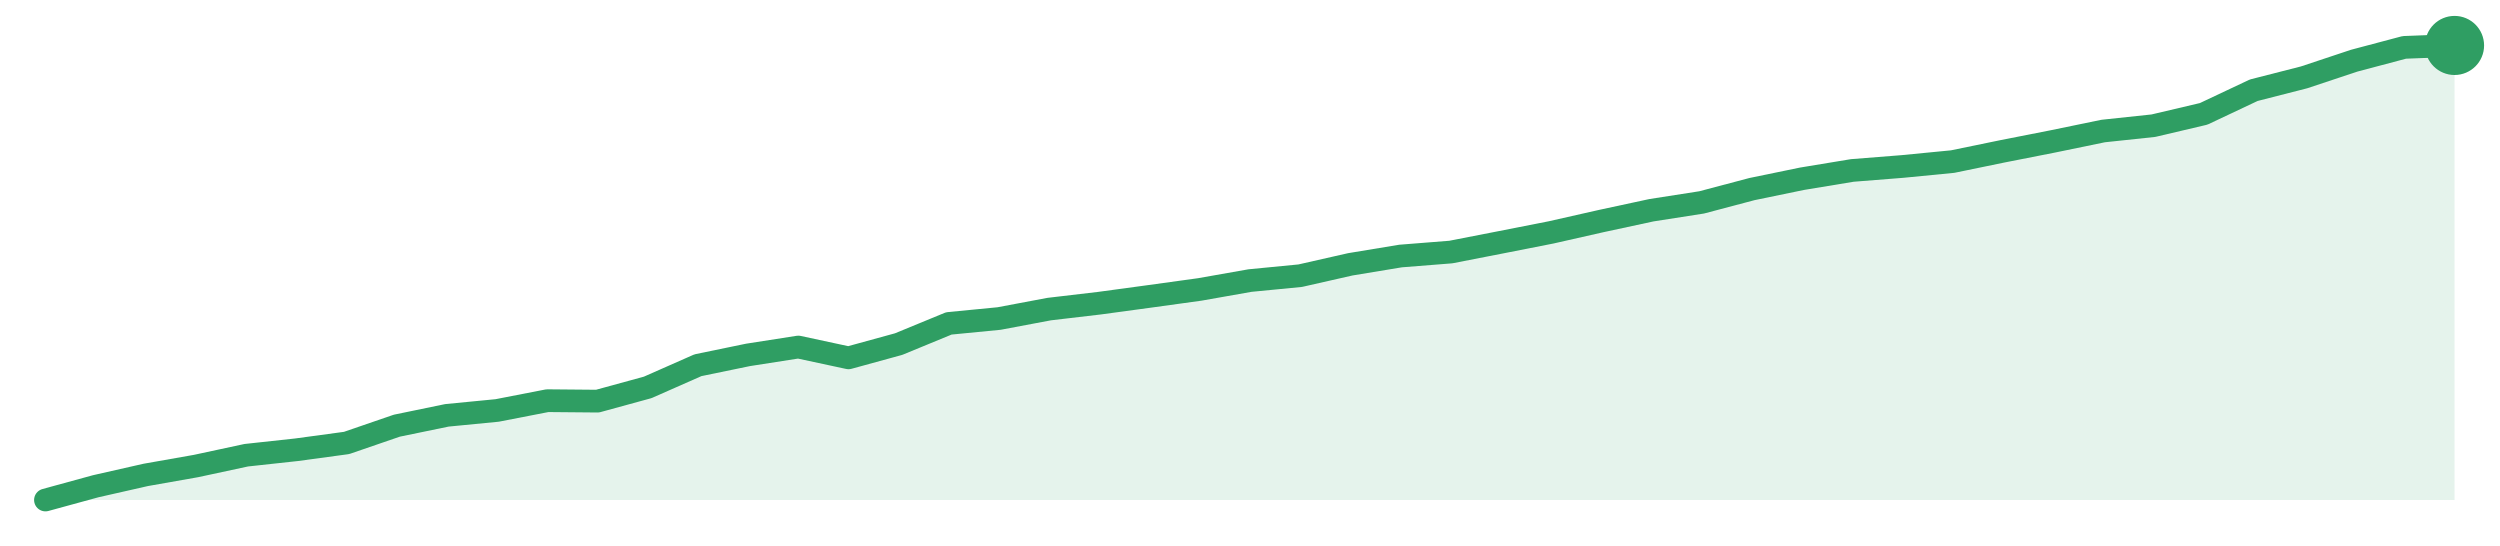
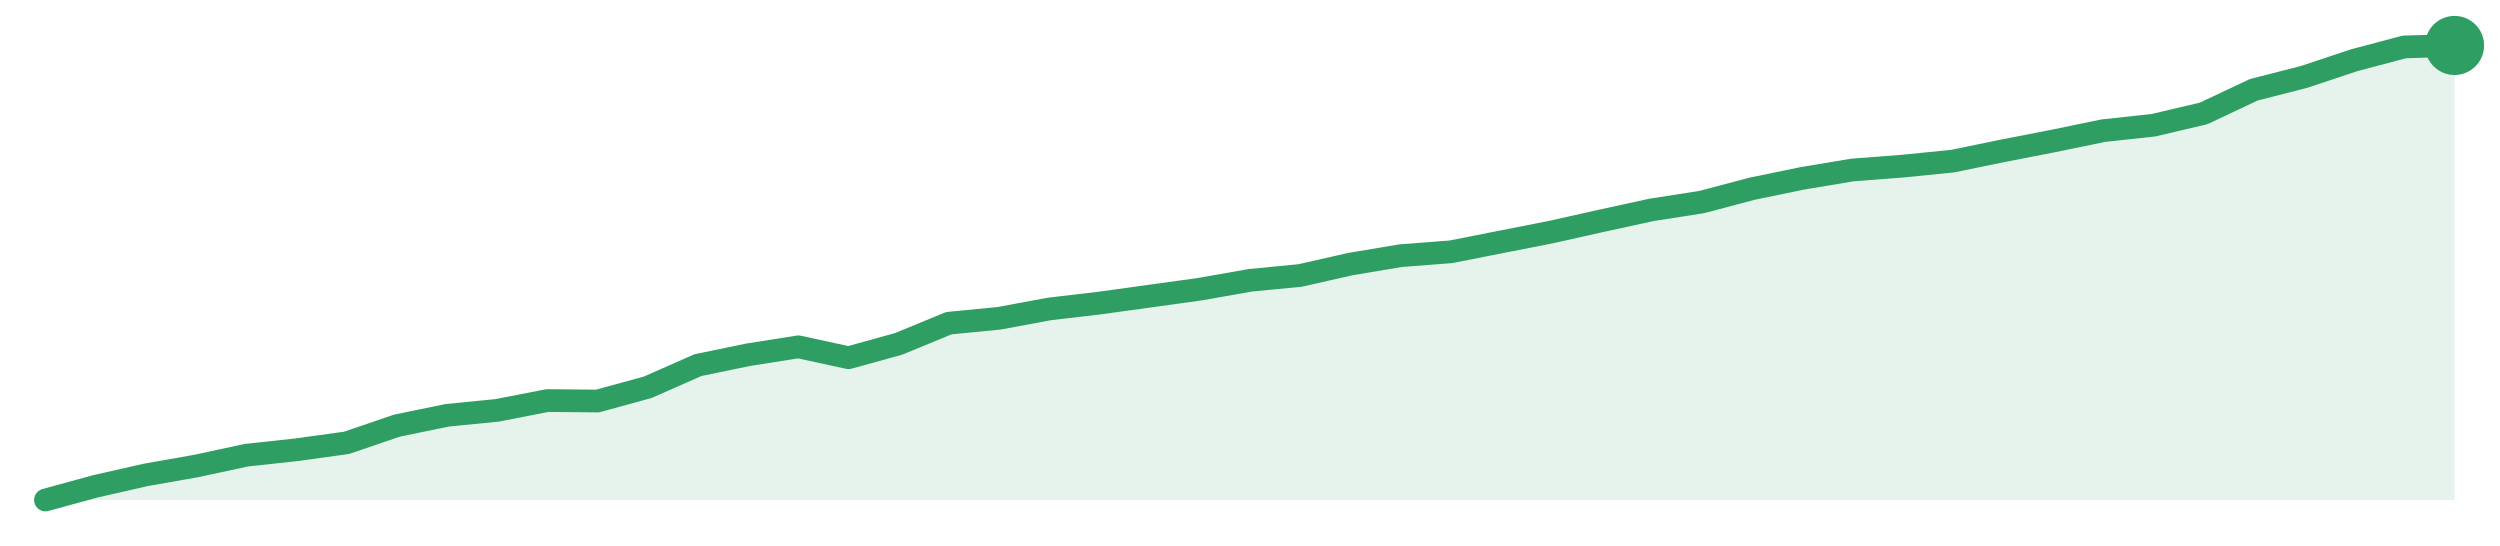
<svg xmlns="http://www.w3.org/2000/svg" width="220" height="48" viewBox="0 0 220 48" role="img" aria-label="trend">
-   <path d="M4.0,44.0 L4.0,44.0 L8.42,42.79 L12.83,41.79 L17.25,41.01 L21.67,40.06 L26.08,39.58 L30.5,38.98 L34.92,37.46 L39.33,36.55 L43.75,36.12 L48.17,35.26 L52.58,35.3 L57.0,34.09 L61.42,32.14 L65.83,31.23 L70.25,30.54 L74.67,31.49 L79.08,30.28 L83.5,28.46 L87.92,28.03 L92.33,27.2 L96.75,26.68 L101.17,26.08 L105.58,25.47 L110.0,24.69 L114.42,24.26 L118.83,23.26 L123.25,22.53 L127.67,22.18 L132.08,21.32 L136.5,20.45 L140.92,19.45 L145.33,18.5 L149.75,17.81 L154.17,16.64 L158.58,15.73 L163.0,15.0 L167.42,14.65 L171.83,14.22 L176.25,13.31 L180.67,12.44 L185.08,11.53 L189.5,11.06 L193.92,10.02 L198.33,7.94 L202.75,6.81 L207.17,5.34 L211.58,4.17 L216.0,4.0 L216.0,44.0 Z" fill="#2f9e631f" />
-   <path d="M4.0,44.0 L8.42,42.79 L12.83,41.79 L17.25,41.01 L21.67,40.06 L26.08,39.58 L30.5,38.98 L34.92,37.46 L39.33,36.55 L43.75,36.12 L48.17,35.26 L52.58,35.3 L57.0,34.09 L61.42,32.14 L65.83,31.23 L70.25,30.54 L74.67,31.49 L79.08,30.28 L83.5,28.46 L87.92,28.03 L92.33,27.2 L96.75,26.68 L101.17,26.08 L105.58,25.47 L110.0,24.69 L114.42,24.26 L118.83,23.26 L123.25,22.53 L127.67,22.18 L132.08,21.32 L136.5,20.45 L140.92,19.45 L145.33,18.5 L149.75,17.81 L154.17,16.64 L158.58,15.73 L163.0,15.0 L167.42,14.65 L171.83,14.22 L176.25,13.31 L180.67,12.44 L185.08,11.53 L189.5,11.06 L193.92,10.02 L198.33,7.94 L202.75,6.81 L207.17,5.34 L211.58,4.17 L216.0,4.0" fill="none" stroke="#2f9e63" stroke-width="2" stroke-linejoin="round" stroke-linecap="round" />
+   <path d="M4.0,44.0 L4.0,44.0 L8.42,42.79 L12.83,41.79 L17.25,41.01 L21.67,40.06 L26.08,39.58 L30.5,38.97 L34.92,37.46 L39.33,36.55 L43.75,36.11 L48.17,35.25 L52.58,35.29 L57.0,34.08 L61.42,32.13 L65.83,31.22 L70.25,30.52 L74.67,31.48 L79.08,30.26 L83.5,28.44 L87.92,28.01 L92.33,27.19 L96.75,26.67 L101.17,26.06 L105.58,25.45 L110.0,24.67 L114.42,24.24 L118.83,23.24 L123.25,22.5 L127.67,22.16 L132.08,21.29 L136.5,20.42 L140.92,19.43 L145.33,18.47 L149.75,17.78 L154.17,16.61 L158.58,15.7 L163.0,14.96 L167.42,14.62 L171.83,14.18 L176.25,13.27 L180.67,12.41 L185.08,11.5 L189.5,11.02 L193.92,9.98 L198.33,7.9 L202.75,6.77 L207.17,5.3 L211.58,4.13 L216.0,4.0 L216.0,44.0 Z" fill="#2f9e631f" />
+   <path d="M4.0,44.0 L8.42,42.79 L12.83,41.79 L17.25,41.01 L21.67,40.06 L26.08,39.58 L30.5,38.97 L34.92,37.46 L39.33,36.55 L43.75,36.11 L48.17,35.25 L52.58,35.29 L57.0,34.08 L61.42,32.13 L65.83,31.22 L70.25,30.52 L74.67,31.48 L79.08,30.26 L83.5,28.44 L87.92,28.01 L92.33,27.19 L96.75,26.67 L101.17,26.06 L105.58,25.45 L110.0,24.67 L114.42,24.24 L118.83,23.24 L123.25,22.5 L127.67,22.16 L132.08,21.29 L136.5,20.42 L140.92,19.43 L145.33,18.47 L149.75,17.78 L154.17,16.61 L158.58,15.7 L163.0,14.96 L167.42,14.62 L171.83,14.18 L176.25,13.27 L180.67,12.41 L185.08,11.5 L189.5,11.02 L193.92,9.98 L198.33,7.9 L202.75,6.77 L207.17,5.3 L211.58,4.13 L216.0,4.0" fill="none" stroke="#2f9e63" stroke-width="2" stroke-linejoin="round" stroke-linecap="round" />
  <circle cx="216.0" cy="4.0" r="2.6" fill="#2f9e63" />
</svg>
